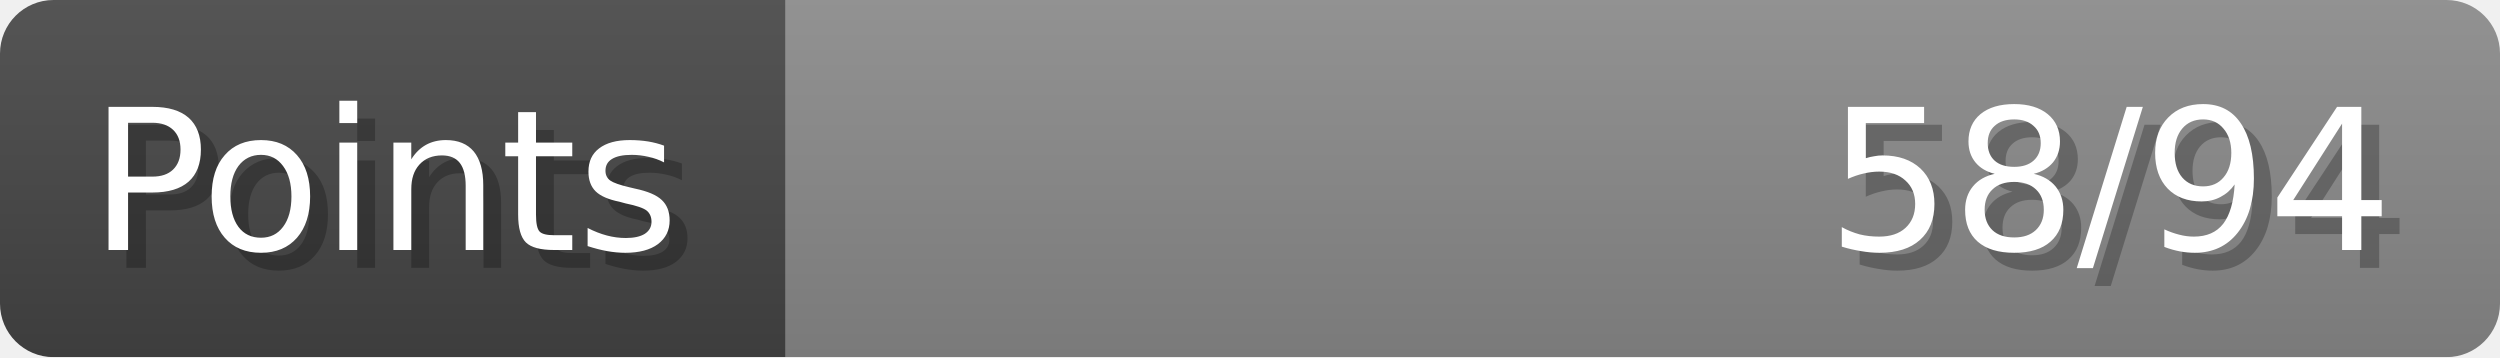
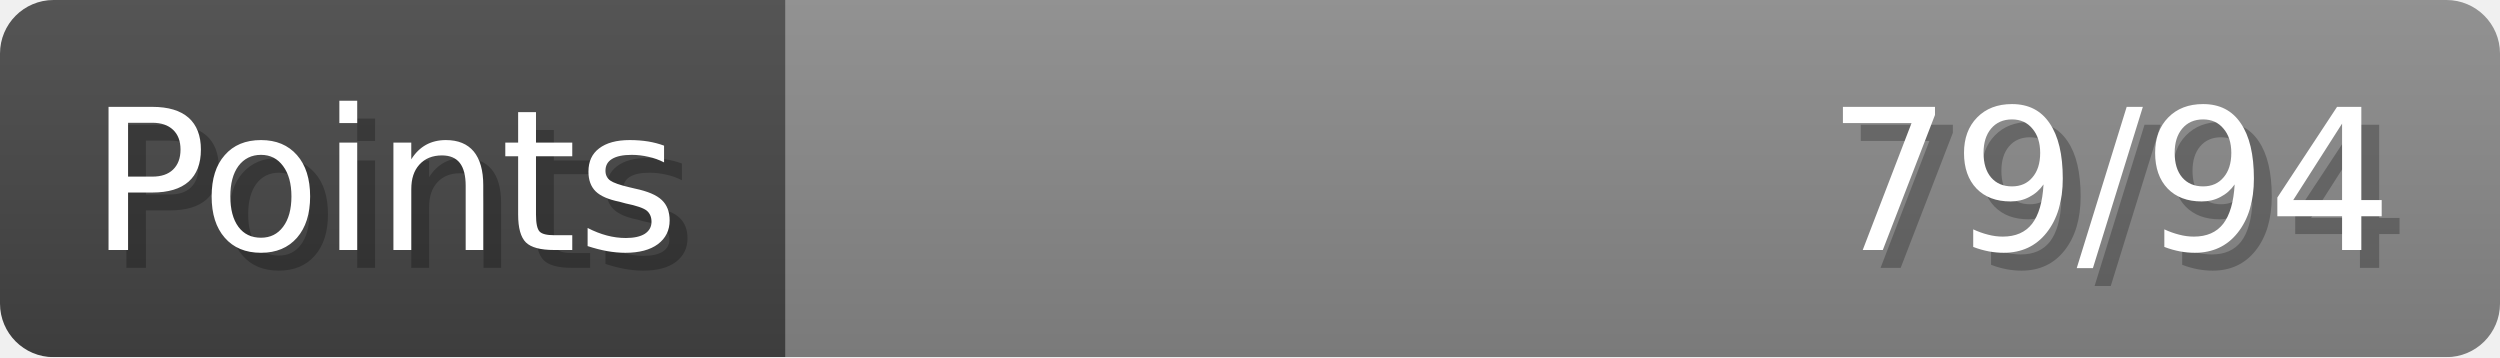
- <svg xmlns="http://www.w3.org/2000/svg" width="140px" height="20px" role="img" aria-label="Points: 58/94">
+ <svg xmlns="http://www.w3.org/2000/svg" width="140px" height="20px" role="img" aria-label="Points: 79/94">
  <linearGradient id="a" x2="0" y2="100%">
    <stop offset="0" stop-opacity=".1" stop-color="#EEE" />
    <stop offset="1" stop-opacity=".1" />
  </linearGradient>
  <mask id="m">
    <rect width="100%" height="100%" rx="3" fill="#FFF" />
  </mask>
  <g mask="url(#m)">
    <rect x="0" y="0" width="44" height="20" fill="#444" />
    <svg x="44" y="0" width="96" height="20">
      <rect width="100%" height="100%" fill="#888888" />
      <rect width="0%" height="100%" fill="#33CC11" transform="">
-         <animate attributeName="width" begin="0.5s" dur="600ms" from="0%" to="61%" repeatCount="1" fill="freeze" calcMode="spline" keyTimes="0; 1" keySplines="0.3, 0.61, 0.355, 1" />
+         <animate attributeName="width" begin="0.5s" dur="600ms" from="0%" to="84%" repeatCount="1" fill="freeze" calcMode="spline" keyTimes="0; 1" keySplines="0.3, 0.61, 0.355, 1" />
      </rect>
    </svg>
    <rect width="140" height="20" fill="url(#a)" />
  </g>
  <g aria-hidden="true" font-size="11" font-family="Verdana, DejaVu Sans, sans-serif" fill="#FFFFFF">
    <text x="6" y="15" fill="#000" opacity="0.25">Points</text>
    <text x="5" y="14">Points</text>
-     <text x="135" y="15" fill="#000" opacity="0.25" text-anchor="end">58/94</text>
-     <text x="134" y="14" text-anchor="end">58/94</text>
+     <text x="135" y="15" fill="#000" opacity="0.25" text-anchor="end">79/94</text>
+     <text x="134" y="14" text-anchor="end">79/94</text>
  </g>
</svg>
